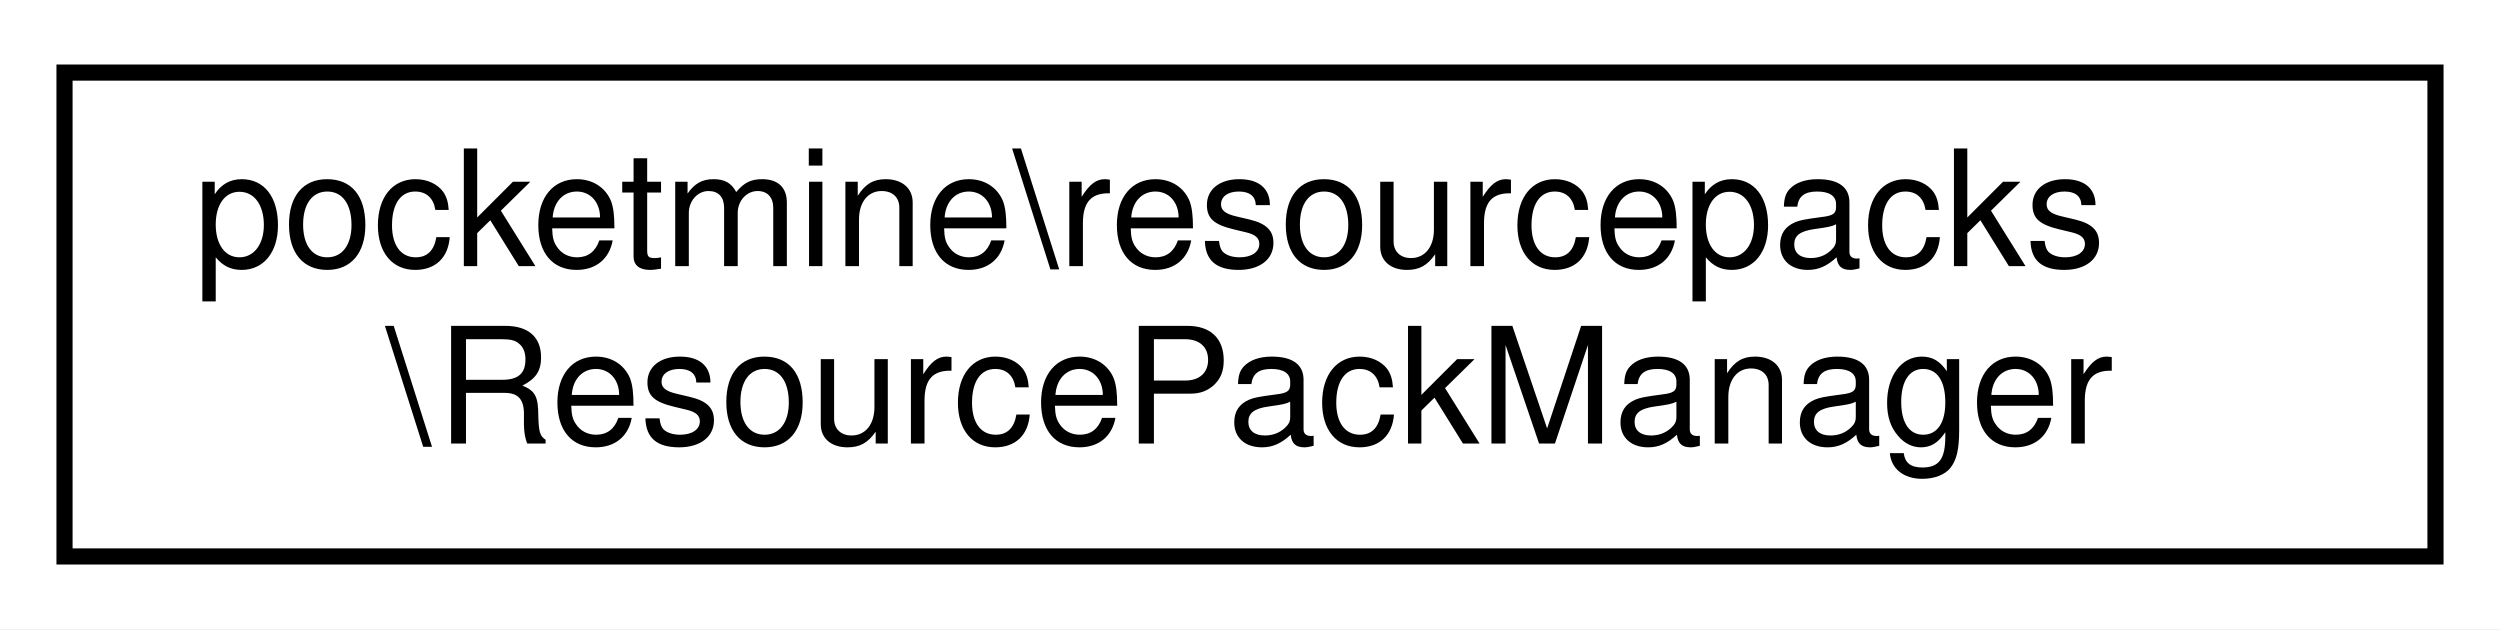
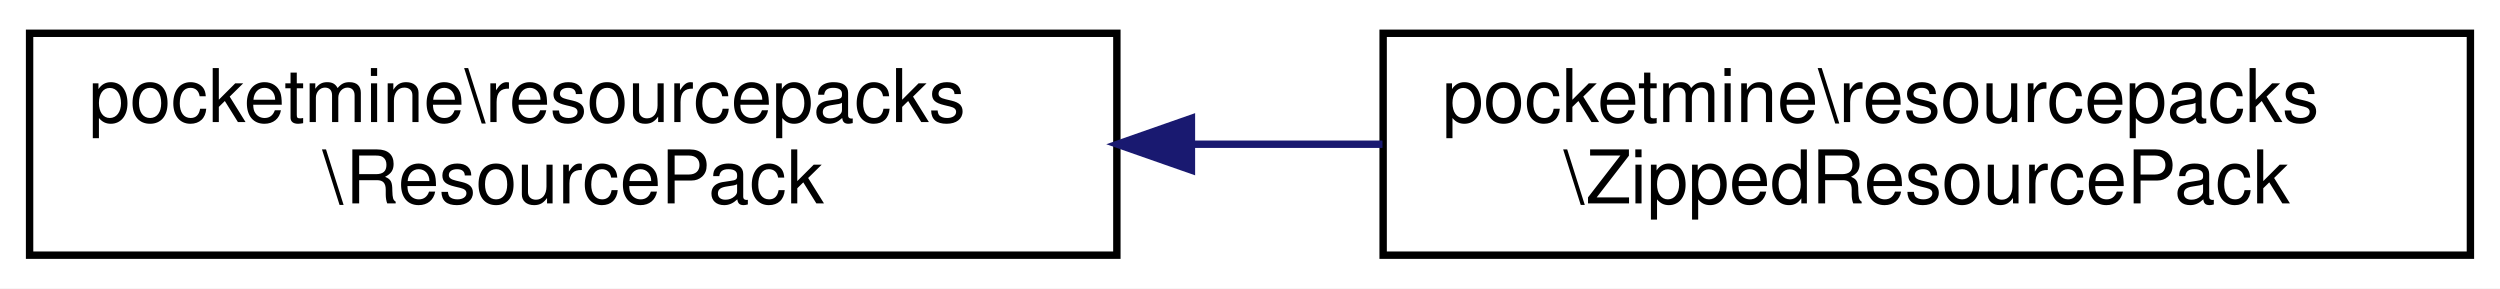
- <svg xmlns="http://www.w3.org/2000/svg" xmlns:xlink="http://www.w3.org/1999/xlink" width="155pt" height="39pt" viewBox="0.00 0.00 155.00 39.00">
+ <svg xmlns="http://www.w3.org/2000/svg" xmlns:xlink="http://www.w3.org/1999/xlink" width="338pt" height="39pt" viewBox="0.00 0.00 338.00 39.00">
  <g id="graph0" class="graph" transform="scale(1 1) rotate(0) translate(4 35)">
-     <polygon fill="white" stroke="transparent" points="-4,4 -4,-35 151,-35 151,4 -4,4" />
+     <polygon fill="white" stroke="transparent" points="-4,4 -4,-35 334,-35 334,4 -4,4" />
    <g id="node1" class="node">
      <g id="a_node1">
-         <a xlink:href="d3/d62/classpocketmine_1_1resourcepacks_1_1_resource_pack_manager.html" target="_top" xlink:title=" ">
+         <a xlink:href="d8/de4/interfacepocketmine_1_1resourcepacks_1_1_resource_pack.html" target="_top" xlink:title=" ">
          <polygon fill="white" stroke="black" points="0,-0.5 0,-30.5 147,-30.5 147,-0.5 0,-0.5" />
          <text text-anchor="start" x="8" y="-18.5" font-family="Helvetica,sans-Serif" font-size="10.00">pocketmine\resourcepacks</text>
-           <text text-anchor="middle" x="73.5" y="-7.5" font-family="Helvetica,sans-Serif" font-size="10.00">\ResourcePackManager</text>
+           <text text-anchor="middle" x="73.5" y="-7.5" font-family="Helvetica,sans-Serif" font-size="10.00">\ResourcePack</text>
        </a>
      </g>
    </g>
+     <g id="node2" class="node">
+       <g id="a_node2">
+         <a xlink:href="d3/da4/classpocketmine_1_1resourcepacks_1_1_zipped_resource_pack.html" target="_top" xlink:title=" ">
+           <polygon fill="white" stroke="black" points="183,-0.5 183,-30.5 330,-30.5 330,-0.5 183,-0.5" />
+           <text text-anchor="start" x="191" y="-18.5" font-family="Helvetica,sans-Serif" font-size="10.00">pocketmine\resourcepacks</text>
+           <text text-anchor="middle" x="256.5" y="-7.5" font-family="Helvetica,sans-Serif" font-size="10.00">\ZippedResourcePack</text>
+         </a>
+       </g>
+     </g>
+     <g id="edge1" class="edge">
+       <path fill="none" stroke="midnightblue" d="M157.12,-15.5C165.72,-15.5 174.42,-15.5 182.91,-15.5" />
+       <polygon fill="midnightblue" stroke="midnightblue" points="157.08,-12 147.08,-15.5 157.08,-19 157.08,-12" />
+     </g>
  </g>
</svg>
